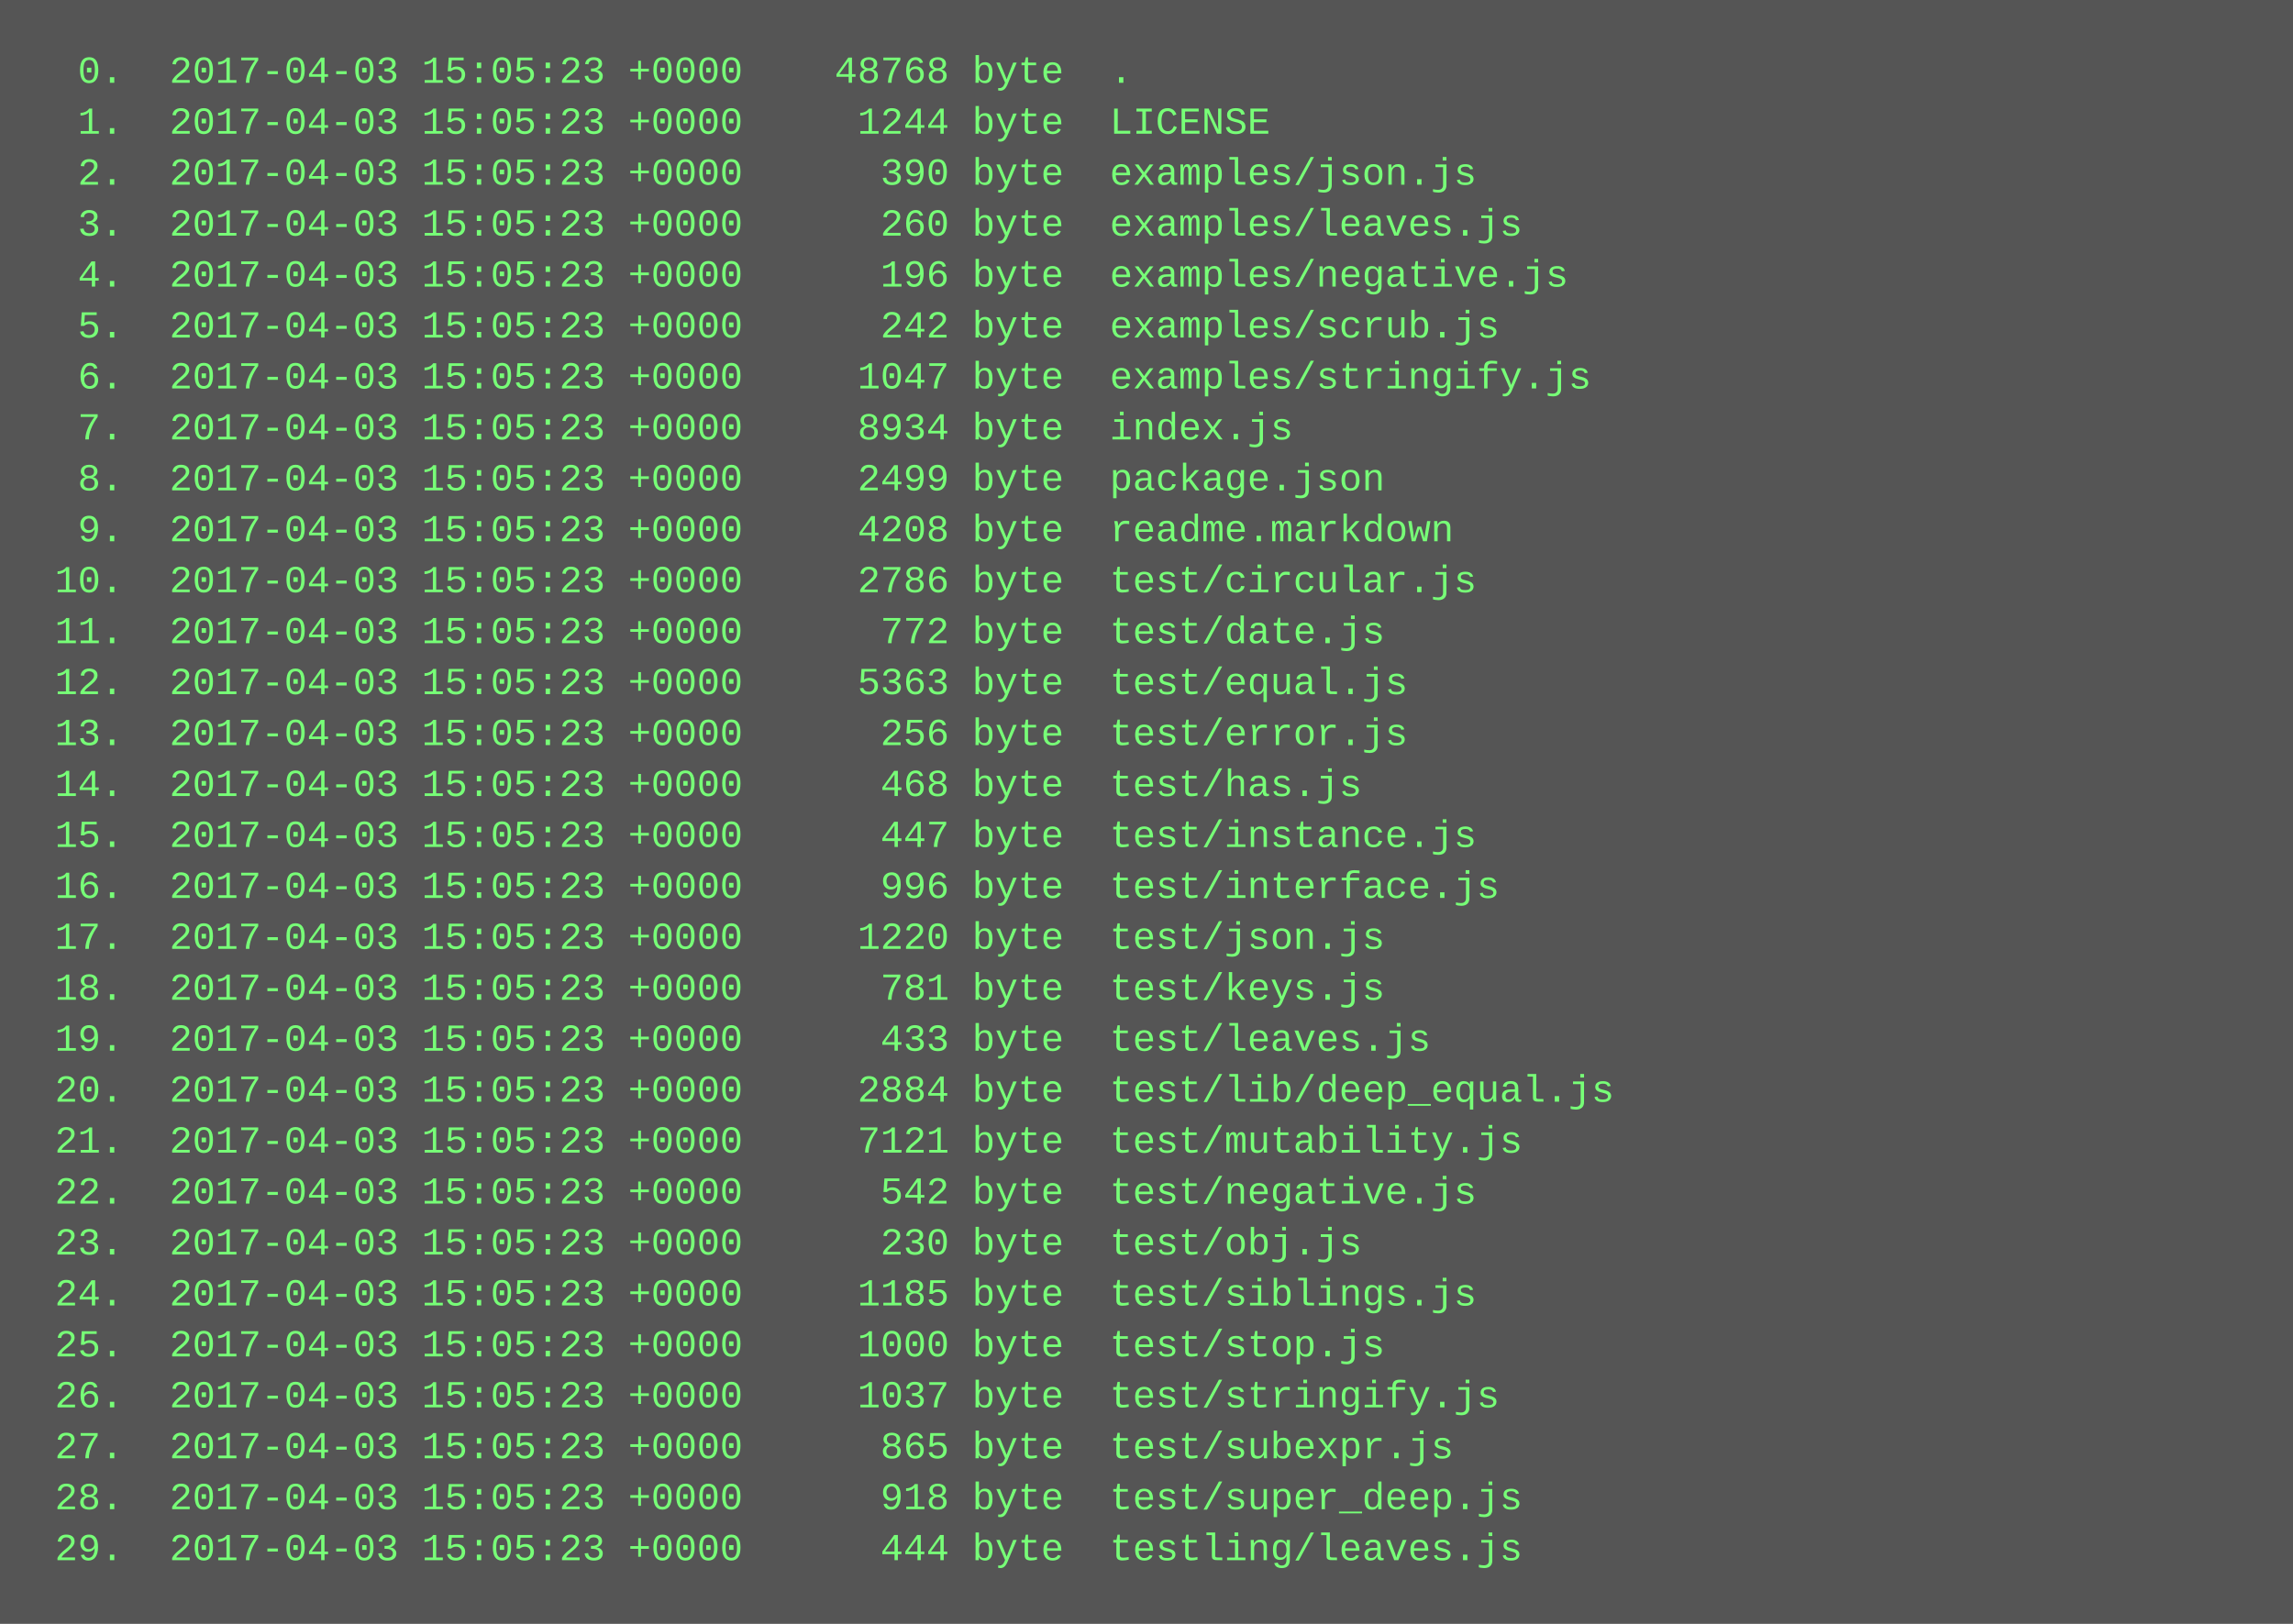
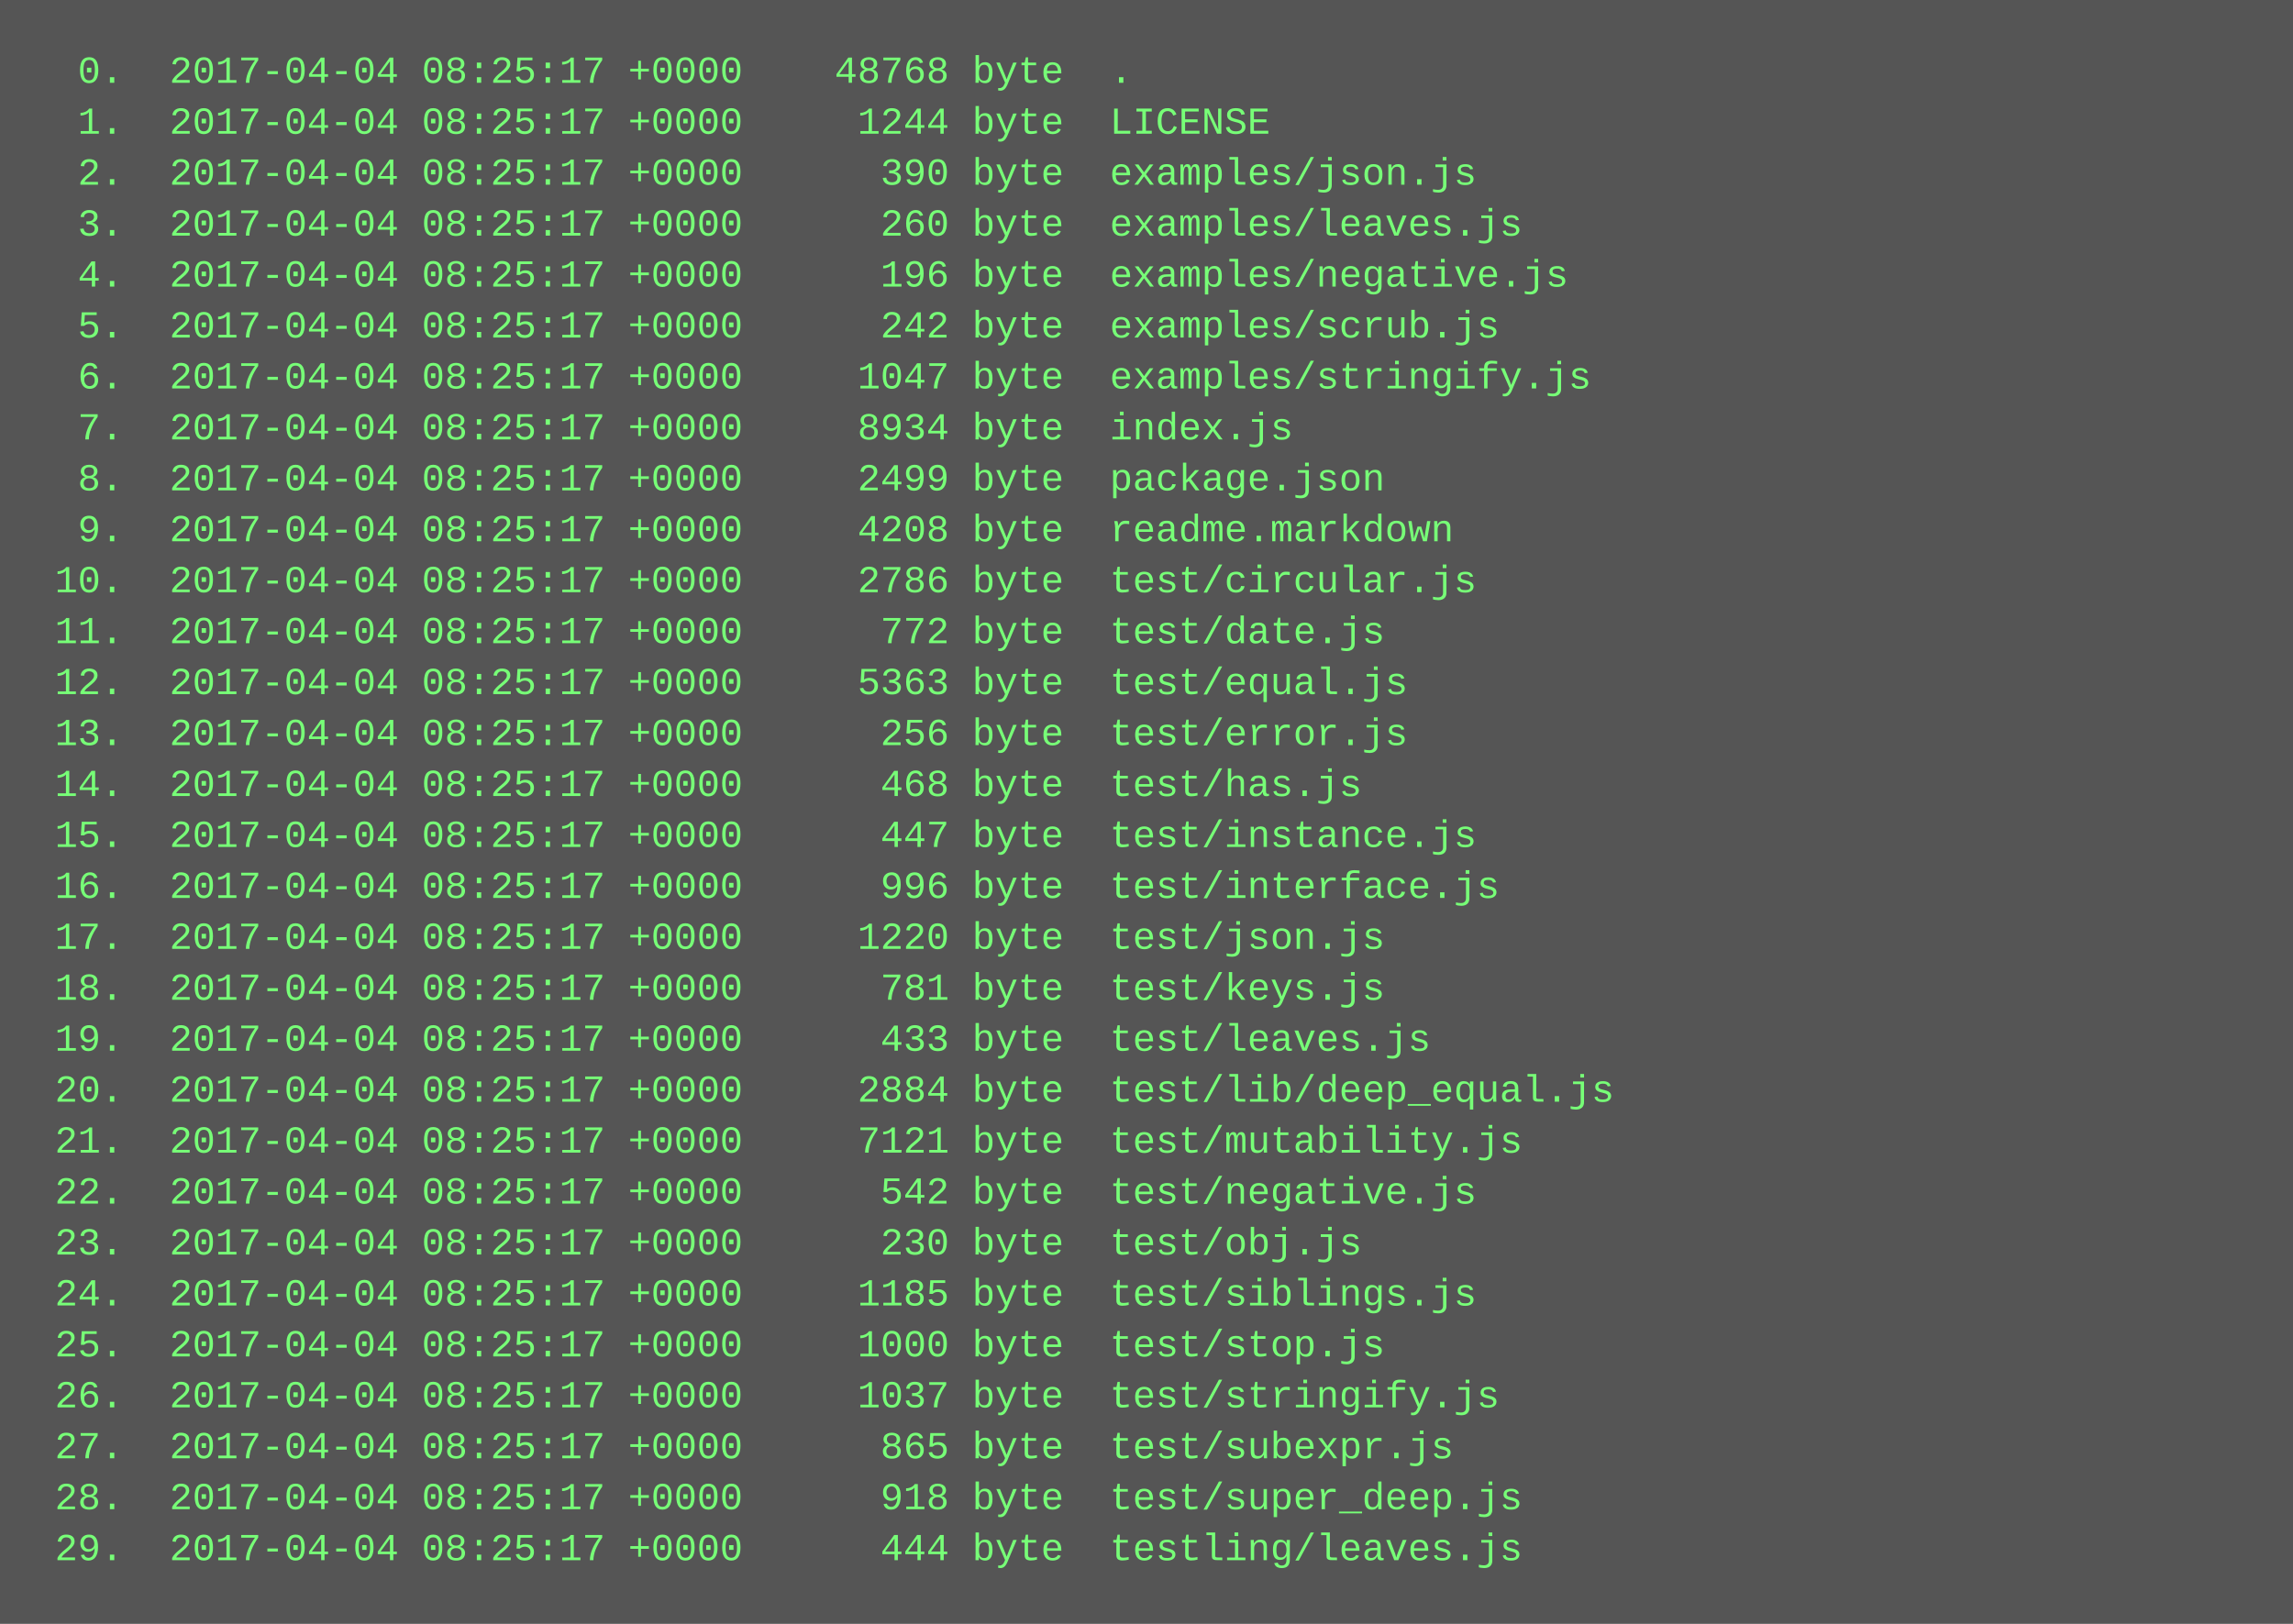
<svg xmlns="http://www.w3.org/2000/svg" height="510" width="720">
  <rect height="510" fill="#555" width="720" />
  <text fill="#7f7" font-family="Courier New" font-size="12" xml:space="preserve">
-     <tspan x="10" y="26">  0.  2017-04-03 15:05:23 +0000    48768 byte  .</tspan>
-     <tspan x="10" y="42">  1.  2017-04-03 15:05:23 +0000     1244 byte  LICENSE</tspan>
-     <tspan x="10" y="58">  2.  2017-04-03 15:05:23 +0000      390 byte  examples/json.js</tspan>
-     <tspan x="10" y="74">  3.  2017-04-03 15:05:23 +0000      260 byte  examples/leaves.js</tspan>
-     <tspan x="10" y="90">  4.  2017-04-03 15:05:23 +0000      196 byte  examples/negative.js</tspan>
-     <tspan x="10" y="106">  5.  2017-04-03 15:05:23 +0000      242 byte  examples/scrub.js</tspan>
-     <tspan x="10" y="122">  6.  2017-04-03 15:05:23 +0000     1047 byte  examples/stringify.js</tspan>
-     <tspan x="10" y="138">  7.  2017-04-03 15:05:23 +0000     8934 byte  index.js</tspan>
-     <tspan x="10" y="154">  8.  2017-04-03 15:05:23 +0000     2499 byte  package.json</tspan>
-     <tspan x="10" y="170">  9.  2017-04-03 15:05:23 +0000     4208 byte  readme.markdown</tspan>
-     <tspan x="10" y="186"> 10.  2017-04-03 15:05:23 +0000     2786 byte  test/circular.js</tspan>
-     <tspan x="10" y="202"> 11.  2017-04-03 15:05:23 +0000      772 byte  test/date.js</tspan>
-     <tspan x="10" y="218"> 12.  2017-04-03 15:05:23 +0000     5363 byte  test/equal.js</tspan>
-     <tspan x="10" y="234"> 13.  2017-04-03 15:05:23 +0000      256 byte  test/error.js</tspan>
-     <tspan x="10" y="250"> 14.  2017-04-03 15:05:23 +0000      468 byte  test/has.js</tspan>
-     <tspan x="10" y="266"> 15.  2017-04-03 15:05:23 +0000      447 byte  test/instance.js</tspan>
-     <tspan x="10" y="282"> 16.  2017-04-03 15:05:23 +0000      996 byte  test/interface.js</tspan>
-     <tspan x="10" y="298"> 17.  2017-04-03 15:05:23 +0000     1220 byte  test/json.js</tspan>
-     <tspan x="10" y="314"> 18.  2017-04-03 15:05:23 +0000      781 byte  test/keys.js</tspan>
-     <tspan x="10" y="330"> 19.  2017-04-03 15:05:23 +0000      433 byte  test/leaves.js</tspan>
-     <tspan x="10" y="346"> 20.  2017-04-03 15:05:23 +0000     2884 byte  test/lib/deep_equal.js</tspan>
-     <tspan x="10" y="362"> 21.  2017-04-03 15:05:23 +0000     7121 byte  test/mutability.js</tspan>
-     <tspan x="10" y="378"> 22.  2017-04-03 15:05:23 +0000      542 byte  test/negative.js</tspan>
-     <tspan x="10" y="394"> 23.  2017-04-03 15:05:23 +0000      230 byte  test/obj.js</tspan>
-     <tspan x="10" y="410"> 24.  2017-04-03 15:05:23 +0000     1185 byte  test/siblings.js</tspan>
-     <tspan x="10" y="426"> 25.  2017-04-03 15:05:23 +0000     1000 byte  test/stop.js</tspan>
-     <tspan x="10" y="442"> 26.  2017-04-03 15:05:23 +0000     1037 byte  test/stringify.js</tspan>
-     <tspan x="10" y="458"> 27.  2017-04-03 15:05:23 +0000      865 byte  test/subexpr.js</tspan>
-     <tspan x="10" y="474"> 28.  2017-04-03 15:05:23 +0000      918 byte  test/super_deep.js</tspan>
-     <tspan x="10" y="490"> 29.  2017-04-03 15:05:23 +0000      444 byte  testling/leaves.js</tspan>
+     <tspan x="10" y="26">  0.  2017-04-04 08:25:17 +0000    48768 byte  .</tspan>
+     <tspan x="10" y="42">  1.  2017-04-04 08:25:17 +0000     1244 byte  LICENSE</tspan>
+     <tspan x="10" y="58">  2.  2017-04-04 08:25:17 +0000      390 byte  examples/json.js</tspan>
+     <tspan x="10" y="74">  3.  2017-04-04 08:25:17 +0000      260 byte  examples/leaves.js</tspan>
+     <tspan x="10" y="90">  4.  2017-04-04 08:25:17 +0000      196 byte  examples/negative.js</tspan>
+     <tspan x="10" y="106">  5.  2017-04-04 08:25:17 +0000      242 byte  examples/scrub.js</tspan>
+     <tspan x="10" y="122">  6.  2017-04-04 08:25:17 +0000     1047 byte  examples/stringify.js</tspan>
+     <tspan x="10" y="138">  7.  2017-04-04 08:25:17 +0000     8934 byte  index.js</tspan>
+     <tspan x="10" y="154">  8.  2017-04-04 08:25:17 +0000     2499 byte  package.json</tspan>
+     <tspan x="10" y="170">  9.  2017-04-04 08:25:17 +0000     4208 byte  readme.markdown</tspan>
+     <tspan x="10" y="186"> 10.  2017-04-04 08:25:17 +0000     2786 byte  test/circular.js</tspan>
+     <tspan x="10" y="202"> 11.  2017-04-04 08:25:17 +0000      772 byte  test/date.js</tspan>
+     <tspan x="10" y="218"> 12.  2017-04-04 08:25:17 +0000     5363 byte  test/equal.js</tspan>
+     <tspan x="10" y="234"> 13.  2017-04-04 08:25:17 +0000      256 byte  test/error.js</tspan>
+     <tspan x="10" y="250"> 14.  2017-04-04 08:25:17 +0000      468 byte  test/has.js</tspan>
+     <tspan x="10" y="266"> 15.  2017-04-04 08:25:17 +0000      447 byte  test/instance.js</tspan>
+     <tspan x="10" y="282"> 16.  2017-04-04 08:25:17 +0000      996 byte  test/interface.js</tspan>
+     <tspan x="10" y="298"> 17.  2017-04-04 08:25:17 +0000     1220 byte  test/json.js</tspan>
+     <tspan x="10" y="314"> 18.  2017-04-04 08:25:17 +0000      781 byte  test/keys.js</tspan>
+     <tspan x="10" y="330"> 19.  2017-04-04 08:25:17 +0000      433 byte  test/leaves.js</tspan>
+     <tspan x="10" y="346"> 20.  2017-04-04 08:25:17 +0000     2884 byte  test/lib/deep_equal.js</tspan>
+     <tspan x="10" y="362"> 21.  2017-04-04 08:25:17 +0000     7121 byte  test/mutability.js</tspan>
+     <tspan x="10" y="378"> 22.  2017-04-04 08:25:17 +0000      542 byte  test/negative.js</tspan>
+     <tspan x="10" y="394"> 23.  2017-04-04 08:25:17 +0000      230 byte  test/obj.js</tspan>
+     <tspan x="10" y="410"> 24.  2017-04-04 08:25:17 +0000     1185 byte  test/siblings.js</tspan>
+     <tspan x="10" y="426"> 25.  2017-04-04 08:25:17 +0000     1000 byte  test/stop.js</tspan>
+     <tspan x="10" y="442"> 26.  2017-04-04 08:25:17 +0000     1037 byte  test/stringify.js</tspan>
+     <tspan x="10" y="458"> 27.  2017-04-04 08:25:17 +0000      865 byte  test/subexpr.js</tspan>
+     <tspan x="10" y="474"> 28.  2017-04-04 08:25:17 +0000      918 byte  test/super_deep.js</tspan>
+     <tspan x="10" y="490"> 29.  2017-04-04 08:25:17 +0000      444 byte  testling/leaves.js</tspan>
  </text>
</svg>
